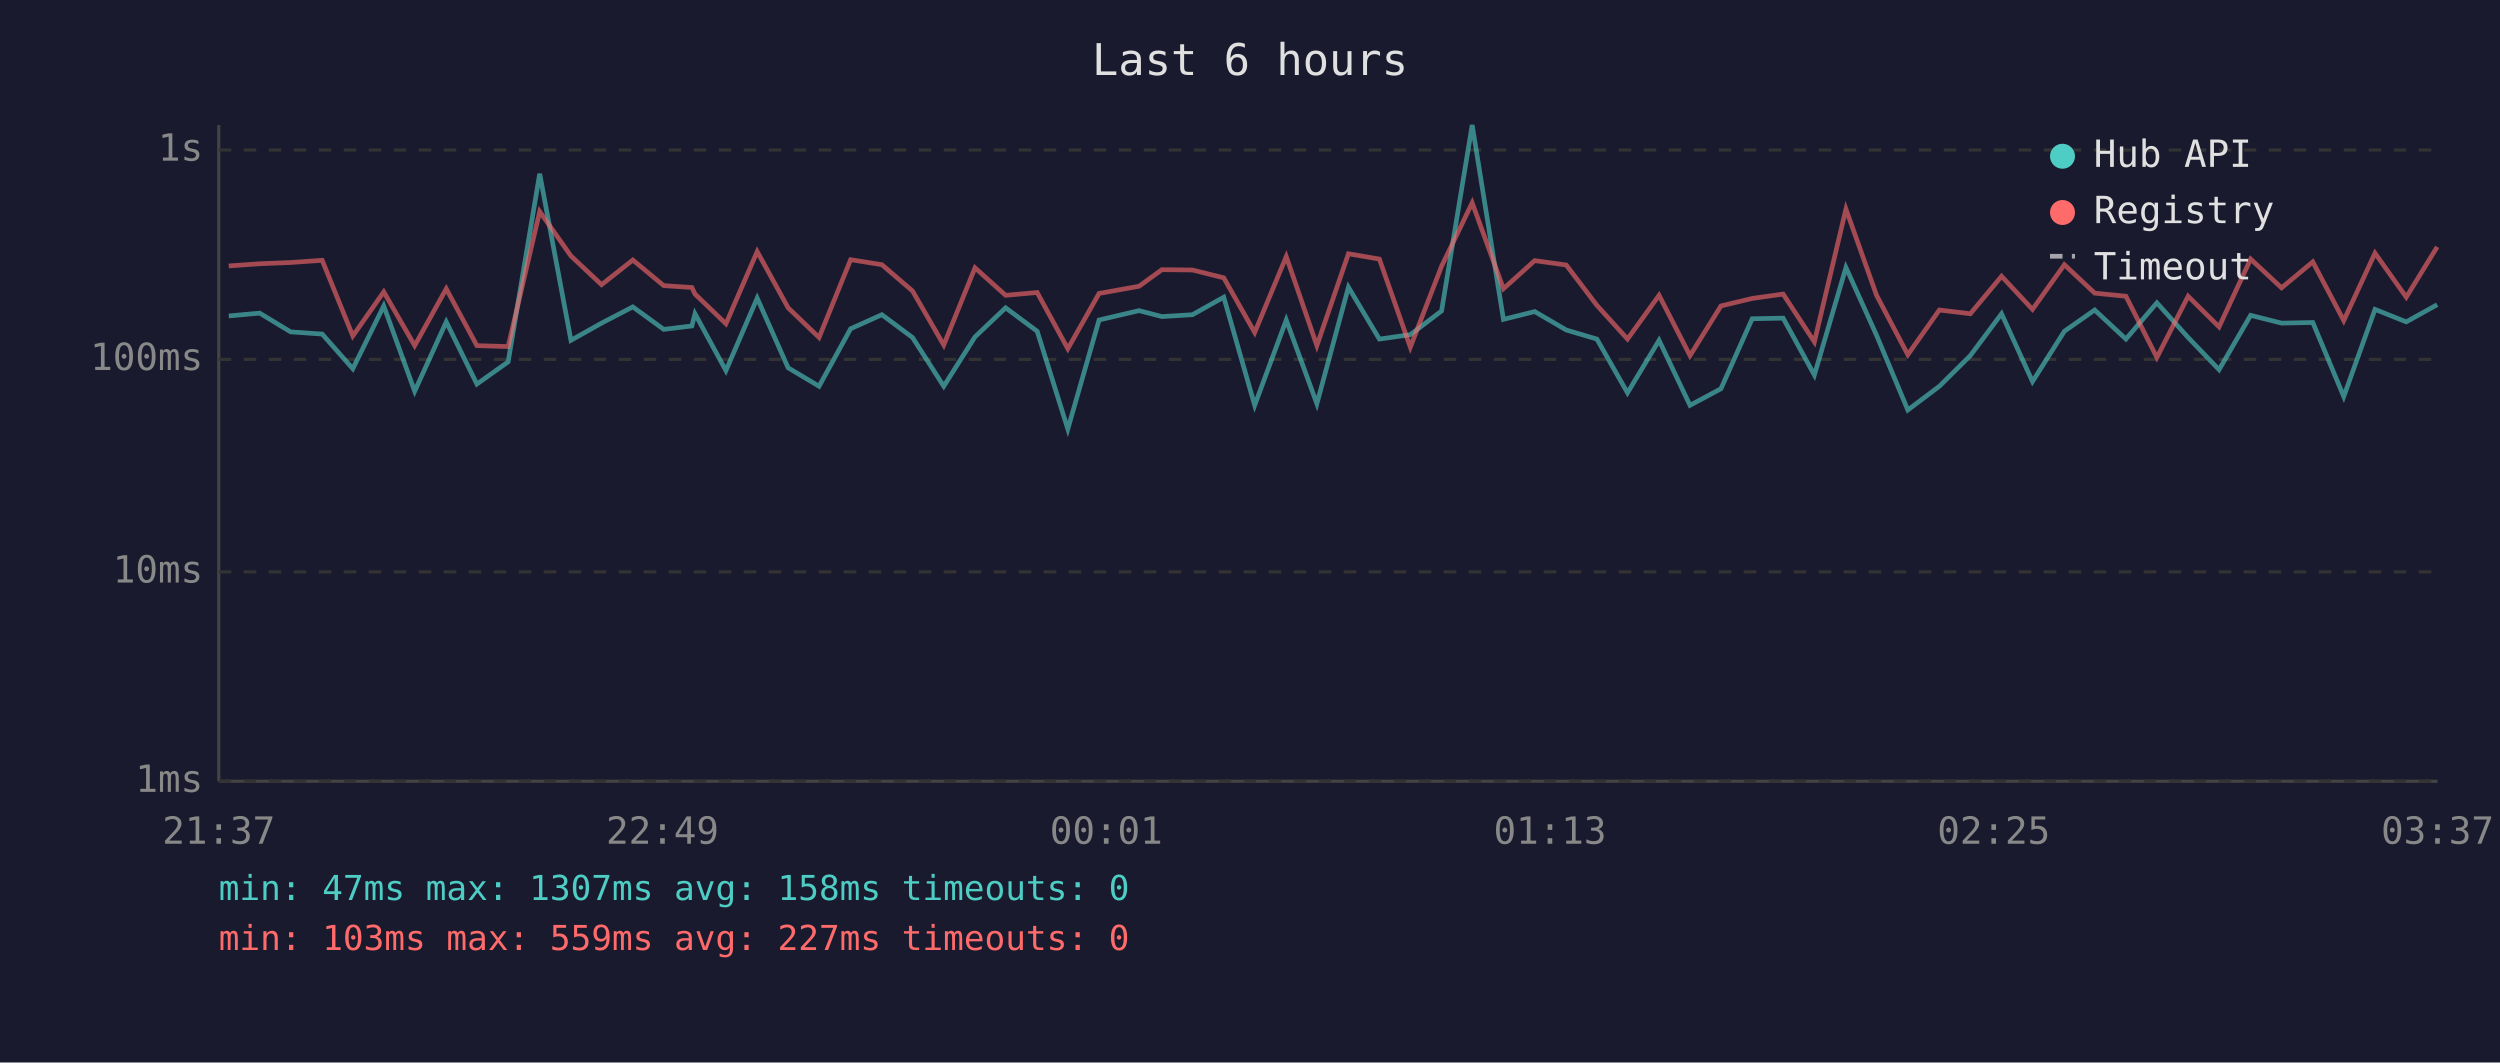
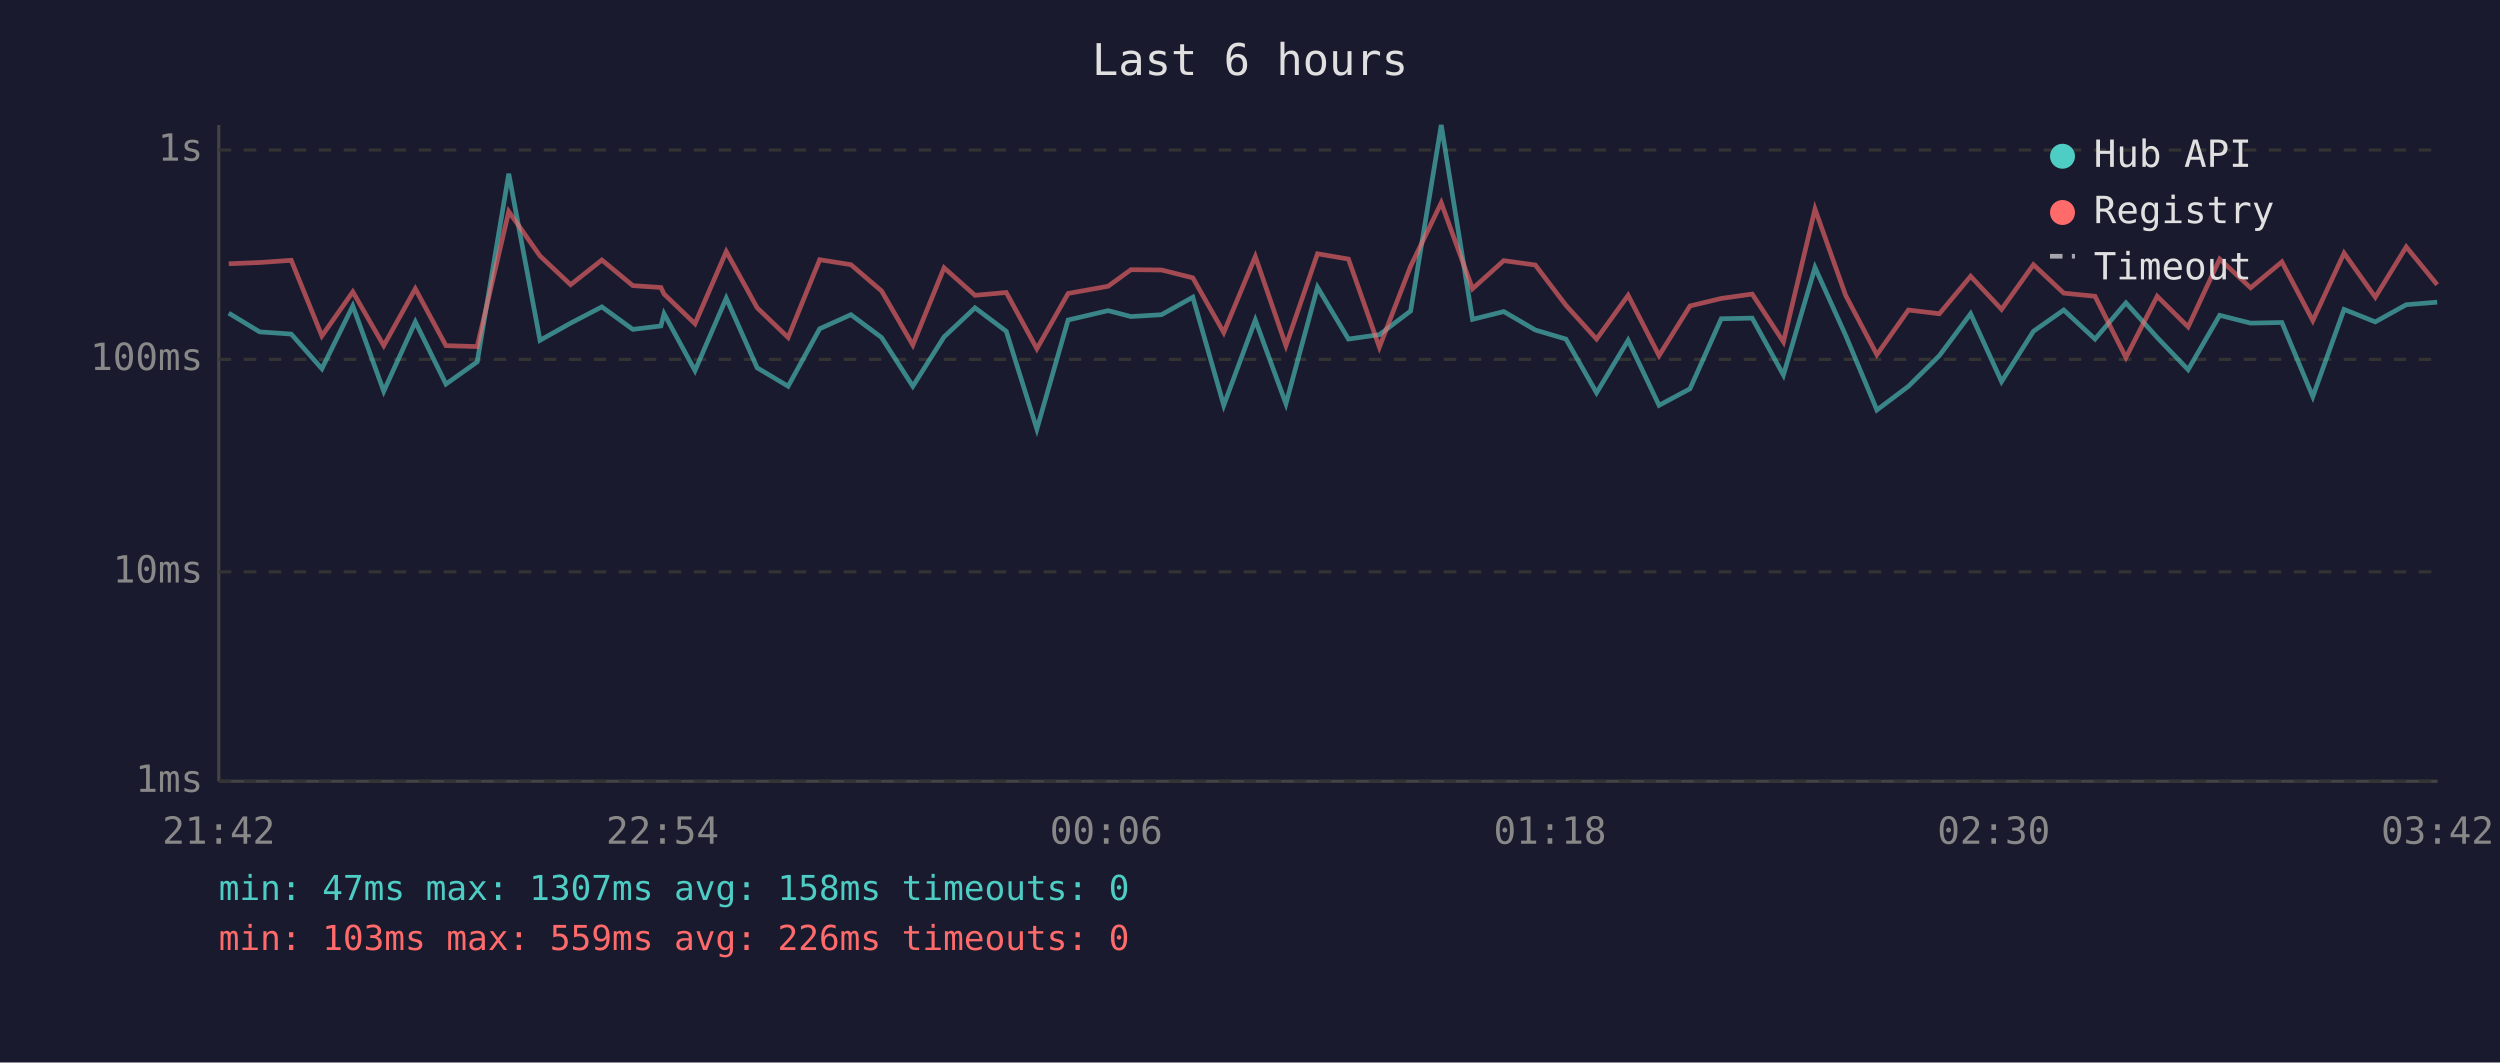
<svg xmlns="http://www.w3.org/2000/svg" viewBox="0 0 800 340" font-family="monospace" font-size="12">
  <rect width="800" height="340" fill="#1a1a2e" />
  <text x="400" y="24" fill="#e0e0e0" font-size="14" text-anchor="middle">Last 6 hours</text>
  <line x1="70" y1="40" x2="70" y2="250" stroke="#444" stroke-width="1" />
  <line x1="70" y1="250" x2="780" y2="250" stroke="#444" stroke-width="1" />
  <line x1="70" y1="250" x2="780" y2="250" stroke="#333" stroke-width="1" stroke-dasharray="4" />
  <text x="65" y="250" fill="#888" text-anchor="end" dominant-baseline="middle">1ms</text>
  <line x1="70" y1="183" x2="780" y2="183" stroke="#333" stroke-width="1" stroke-dasharray="4" />
  <text x="65" y="183" fill="#888" text-anchor="end" dominant-baseline="middle">10ms</text>
  <line x1="70" y1="115" x2="780" y2="115" stroke="#333" stroke-width="1" stroke-dasharray="4" />
  <text x="65" y="115" fill="#888" text-anchor="end" dominant-baseline="middle">100ms</text>
  <line x1="70" y1="48" x2="780" y2="48" stroke="#333" stroke-width="1" stroke-dasharray="4" />
  <text x="65" y="48" fill="#888" text-anchor="end" dominant-baseline="middle">1s</text>
-   <text x="70" y="270" fill="#888" text-anchor="middle">21:37</text>
-   <text x="212" y="270" fill="#888" text-anchor="middle">22:49</text>
-   <text x="354" y="270" fill="#888" text-anchor="middle">00:01</text>
-   <text x="496" y="270" fill="#888" text-anchor="middle">01:13</text>
-   <text x="638" y="270" fill="#888" text-anchor="middle">02:25</text>
-   <text x="780" y="270" fill="#888" text-anchor="middle">03:37</text>
-   <polyline points="73.2,101.1 83.1,100.2 93.0,106.2 103.1,106.9 112.9,118.0 122.8,97.9 132.7,125.2 142.8,103.0 152.6,122.9 162.6,115.8 172.7,55.6 182.7,108.9 192.5,103.4 202.5,98.2 212.4,105.4 221.4,104.3 222.4,100.4 232.3,118.6 242.3,95.4 252.2,117.7 262.1,123.6 272.2,105.2 282.2,100.7 292.0,108.0 302.0,123.6 312.0,107.8 321.8,98.5 331.9,106.0 341.7,137.3 351.7,102.4 364.5,99.4 371.8,101.3 381.6,100.7 391.6,95.1 401.5,129.7 411.6,102.4 421.4,129.2 431.5,91.9 441.4,108.5 451.3,107.1 461.3,99.5 471.1,40.0 481.1,102.2 491.1,99.7 501.2,105.6 511.0,108.5 520.8,125.7 530.9,108.9 540.8,129.7 550.7,124.4 560.7,102.0 570.6,101.8 580.6,120.0 590.7,85.6 600.5,107.3 610.5,131.2 620.6,123.6 630.5,113.8 640.5,100.4 650.4,122.1 660.6,106.0 670.3,99.2 680.3,108.5 690.2,96.9 700.2,108.0 710.1,118.3 720.2,100.9 730.1,103.4 740.1,103.2 750.0,126.9 760.0,99.0 770.0,103.0 779.9,97.5" fill="none" stroke="#4ecdc4" stroke-width="1.5" opacity="0.6" />
-   <polyline points="73.2,85.1 83.1,84.4 93.0,84.0 103.1,83.3 112.9,107.5 122.8,93.4 132.7,110.6 142.8,92.4 152.6,110.6 162.6,110.9 172.7,67.7 182.7,81.9 192.5,91.1 202.5,83.2 212.4,91.4 221.4,92.0 222.4,94.1 232.3,103.6 242.3,80.5 252.2,98.5 262.1,108.0 272.2,83.1 282.2,84.7 292.0,93.1 302.0,110.4 312.0,85.7 321.8,94.5 331.9,93.6 341.7,111.6 351.7,93.9 364.5,91.6 371.8,86.3 381.6,86.4 391.6,88.9 401.5,106.4 411.6,82.1 421.4,110.6 431.5,81.2 441.4,82.9 451.3,111.1 461.3,85.2 471.1,64.9 481.1,92.4 491.1,83.4 501.2,84.8 511.0,97.7 520.8,108.5 530.9,94.5 540.8,113.8 550.7,97.9 560.7,95.5 570.6,94.1 580.6,109.4 590.7,66.9 600.5,94.5 610.5,113.5 620.6,99.2 630.5,100.4 640.5,88.4 650.4,99.0 660.6,84.7 670.3,93.8 680.3,94.8 690.2,114.4 700.2,94.8 710.1,104.6 720.2,82.9 730.1,92.1 740.1,83.8 750.0,102.6 760.0,81.0 770.0,95.1 779.9,79.0" fill="none" stroke="#ff6b6b" stroke-width="1.5" opacity="0.6" />
+   <text x="70" y="270" fill="#888" text-anchor="middle">21:42</text>
+   <text x="212" y="270" fill="#888" text-anchor="middle">22:54</text>
+   <text x="354" y="270" fill="#888" text-anchor="middle">00:06</text>
+   <text x="496" y="270" fill="#888" text-anchor="middle">01:18</text>
+   <text x="638" y="270" fill="#888" text-anchor="middle">02:30</text>
+   <text x="780" y="270" fill="#888" text-anchor="middle">03:42</text>
+   <polyline points="73.2,100.2 83.1,106.2 93.2,106.9 103.0,118.0 112.9,97.9 122.8,125.2 132.9,103.0 142.7,122.9 152.7,115.8 162.8,55.6 172.8,108.9 182.6,103.4 192.6,98.2 202.5,105.4 211.5,104.3 212.5,100.4 222.4,118.6 232.4,95.4 242.3,117.7 252.2,123.6 262.3,105.2 272.3,100.7 282.1,108.0 292.1,123.6 302.1,107.8 312.0,98.5 322.0,106.0 331.8,137.3 341.8,102.4 354.6,99.4 361.9,101.3 371.7,100.7 381.7,95.1 391.6,129.7 401.7,102.4 411.5,129.2 421.6,91.9 431.5,108.5 441.4,107.1 451.4,99.5 461.2,40.0 471.2,102.2 481.2,99.7 491.3,105.6 501.1,108.5 510.9,125.7 521.0,108.9 530.9,129.7 540.8,124.4 550.8,102.0 560.7,101.8 570.7,120.0 580.8,85.6 590.6,107.3 600.6,131.2 610.7,123.6 620.6,113.8 630.6,100.4 640.5,122.1 650.7,106.0 660.4,99.2 670.4,108.5 680.3,96.9 690.3,108.0 700.2,118.3 710.3,100.9 720.2,103.4 730.2,103.2 740.1,126.9 750.1,99.0 760.1,103.0 770.0,97.5 779.9,96.7" fill="none" stroke="#4ecdc4" stroke-width="1.5" opacity="0.6" />
+   <polyline points="73.2,84.4 83.1,84.0 93.2,83.3 103.0,107.5 112.9,93.4 122.8,110.6 132.9,92.4 142.7,110.6 152.7,110.9 162.8,67.7 172.8,81.9 182.6,91.1 192.6,83.2 202.5,91.4 211.5,92.0 212.5,94.1 222.4,103.6 232.4,80.5 242.3,98.5 252.2,108.0 262.3,83.1 272.3,84.7 282.1,93.1 292.1,110.4 302.1,85.7 312.0,94.5 322.0,93.6 331.8,111.6 341.8,93.9 354.6,91.6 361.9,86.3 371.7,86.4 381.7,88.9 391.6,106.4 401.7,82.1 411.5,110.6 421.6,81.2 431.5,82.9 441.4,111.1 451.4,85.2 461.2,64.9 471.2,92.4 481.2,83.4 491.3,84.8 501.1,97.7 510.9,108.5 521.0,94.5 530.9,113.8 540.8,97.9 550.8,95.5 560.7,94.1 570.7,109.4 580.8,66.9 590.6,94.5 600.6,113.5 610.7,99.2 620.6,100.4 630.6,88.4 640.5,99.0 650.7,84.7 660.4,93.8 670.4,94.8 680.3,114.4 690.3,94.8 700.2,104.6 710.3,82.9 720.2,92.1 730.2,83.8 740.1,102.6 750.1,81.0 760.1,95.1 770.0,79.0 779.9,91.1" fill="none" stroke="#ff6b6b" stroke-width="1.5" opacity="0.6" />
  <circle cx="660" cy="50" r="4" fill="#4ecdc4" />
  <text x="670" y="50" fill="#e0e0e0" dominant-baseline="middle">Hub API</text>
  <circle cx="660" cy="68" r="4" fill="#ff6b6b" />
  <text x="670" y="68" fill="#e0e0e0" dominant-baseline="middle">Registry</text>
  <line x1="656" y1="82" x2="664" y2="82" stroke="#e0e0e0" stroke-width="1.5" stroke-dasharray="4,3" opacity="0.7" />
  <text x="670" y="86" fill="#e0e0e0" dominant-baseline="middle">Timeout</text>
  <text x="70" y="288" fill="#4ecdc4" font-size="11">min: 47ms  max: 1307ms  avg: 158ms  timeouts: 0</text>
-   <text x="70" y="304" fill="#ff6b6b" font-size="11">min: 103ms  max: 559ms  avg: 227ms  timeouts: 0</text>
+   <text x="70" y="304" fill="#ff6b6b" font-size="11">min: 103ms  max: 559ms  avg: 226ms  timeouts: 0</text>
</svg>
